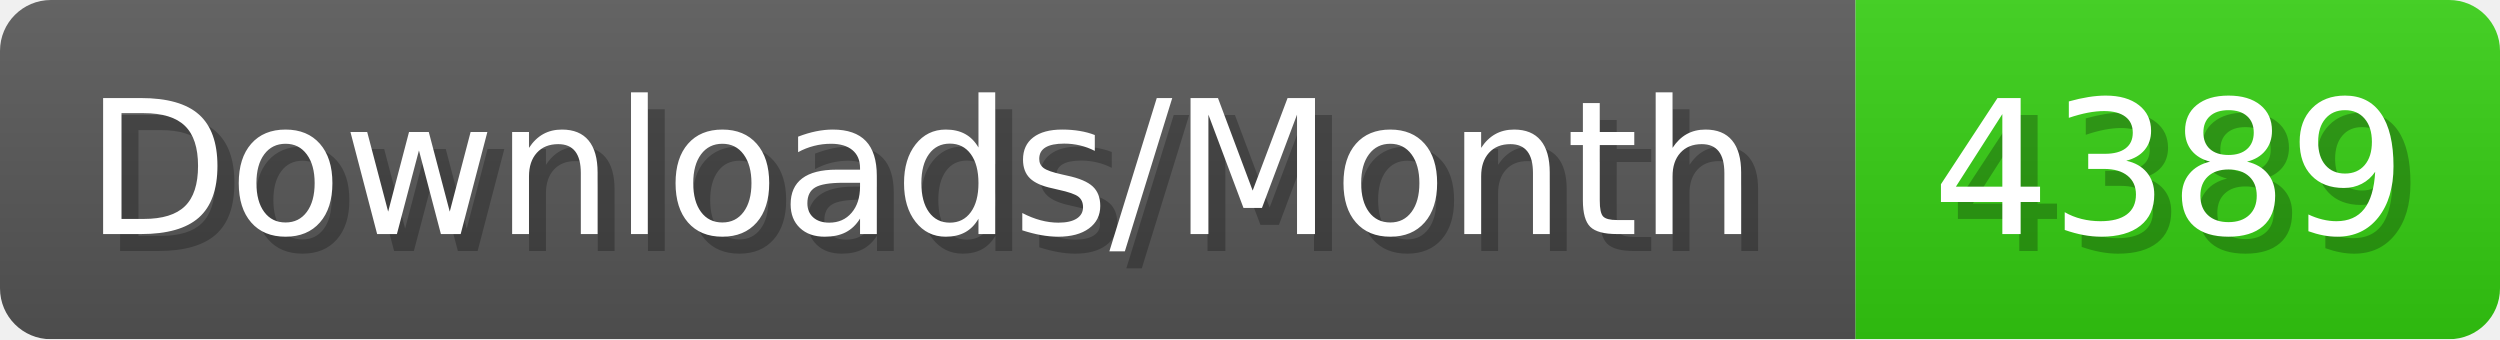
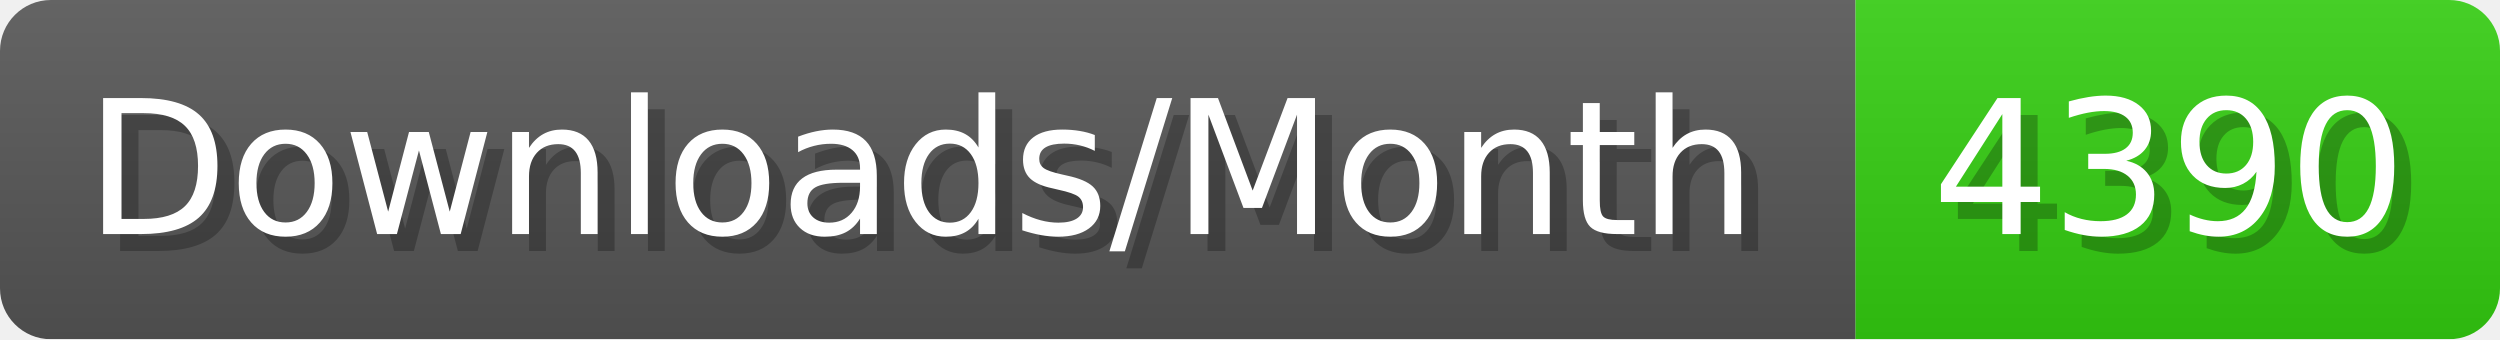
- <svg xmlns="http://www.w3.org/2000/svg" width="147.4" height="20" viewBox="0 0 1474 200" role="img" aria-label="Downloads/Month: 4389">
+ <svg xmlns="http://www.w3.org/2000/svg" width="147.4" height="20" viewBox="0 0 1474 200" role="img" aria-label="Downloads/Month: 4390">
  <linearGradient id="YlXUI" x2="0" y2="100%">
    <stop offset="0" stop-opacity=".1" stop-color="#EEE" />
    <stop offset="1" stop-opacity=".1" />
  </linearGradient>
  <mask id="JHhop">
    <rect width="1474" height="200" rx="30" fill="#FFF" />
  </mask>
  <g mask="url(#JHhop)">
    <rect width="1094" height="200" fill="#555" />
    <rect width="380" height="200" fill="#3C1" x="1094" />
    <rect width="1474" height="200" fill="url(#YlXUI)" />
  </g>
  <g aria-hidden="true" fill="#fff" text-anchor="start" font-family="Verdana,DejaVu Sans,sans-serif" font-size="110">
    <text x="60" y="148" textLength="994" fill="#000" opacity="0.25">Downloads/Month</text>
    <text x="50" y="138" textLength="994">Downloads/Month</text>
-     <text x="1149" y="148" textLength="280" fill="#000" opacity="0.25">4389</text>
-     <text x="1139" y="138" textLength="280">4389</text>
+     <text x="1149" y="148" textLength="280" fill="#000" opacity="0.25">4390</text>
+     <text x="1139" y="138" textLength="280">4390</text>
  </g>
</svg>
